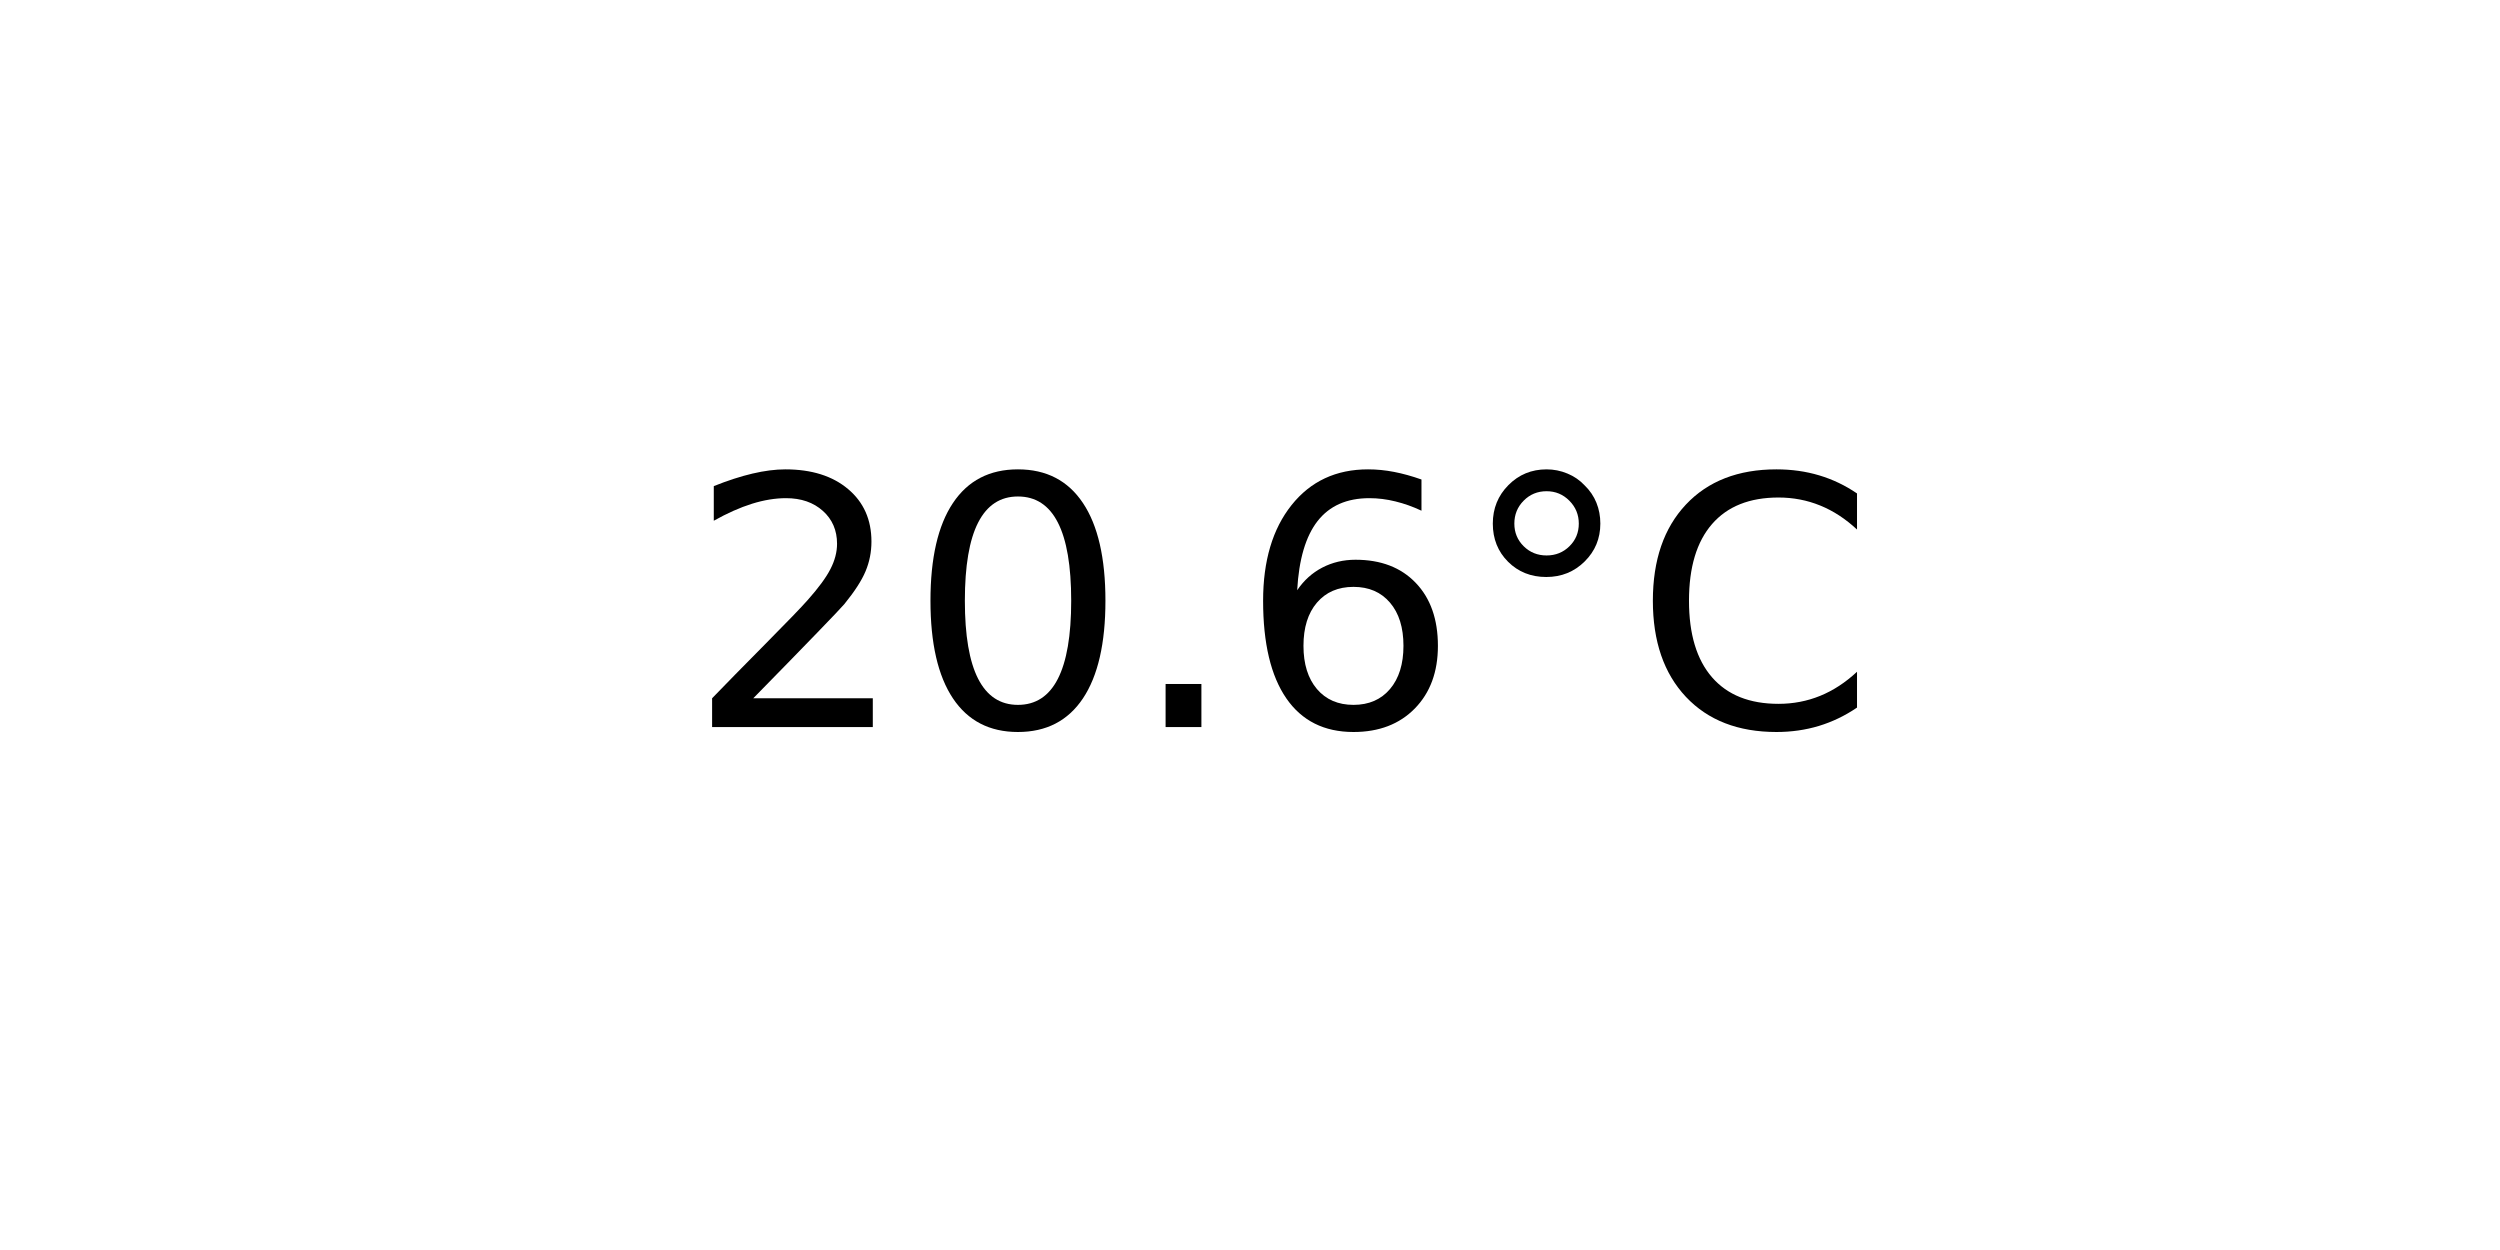
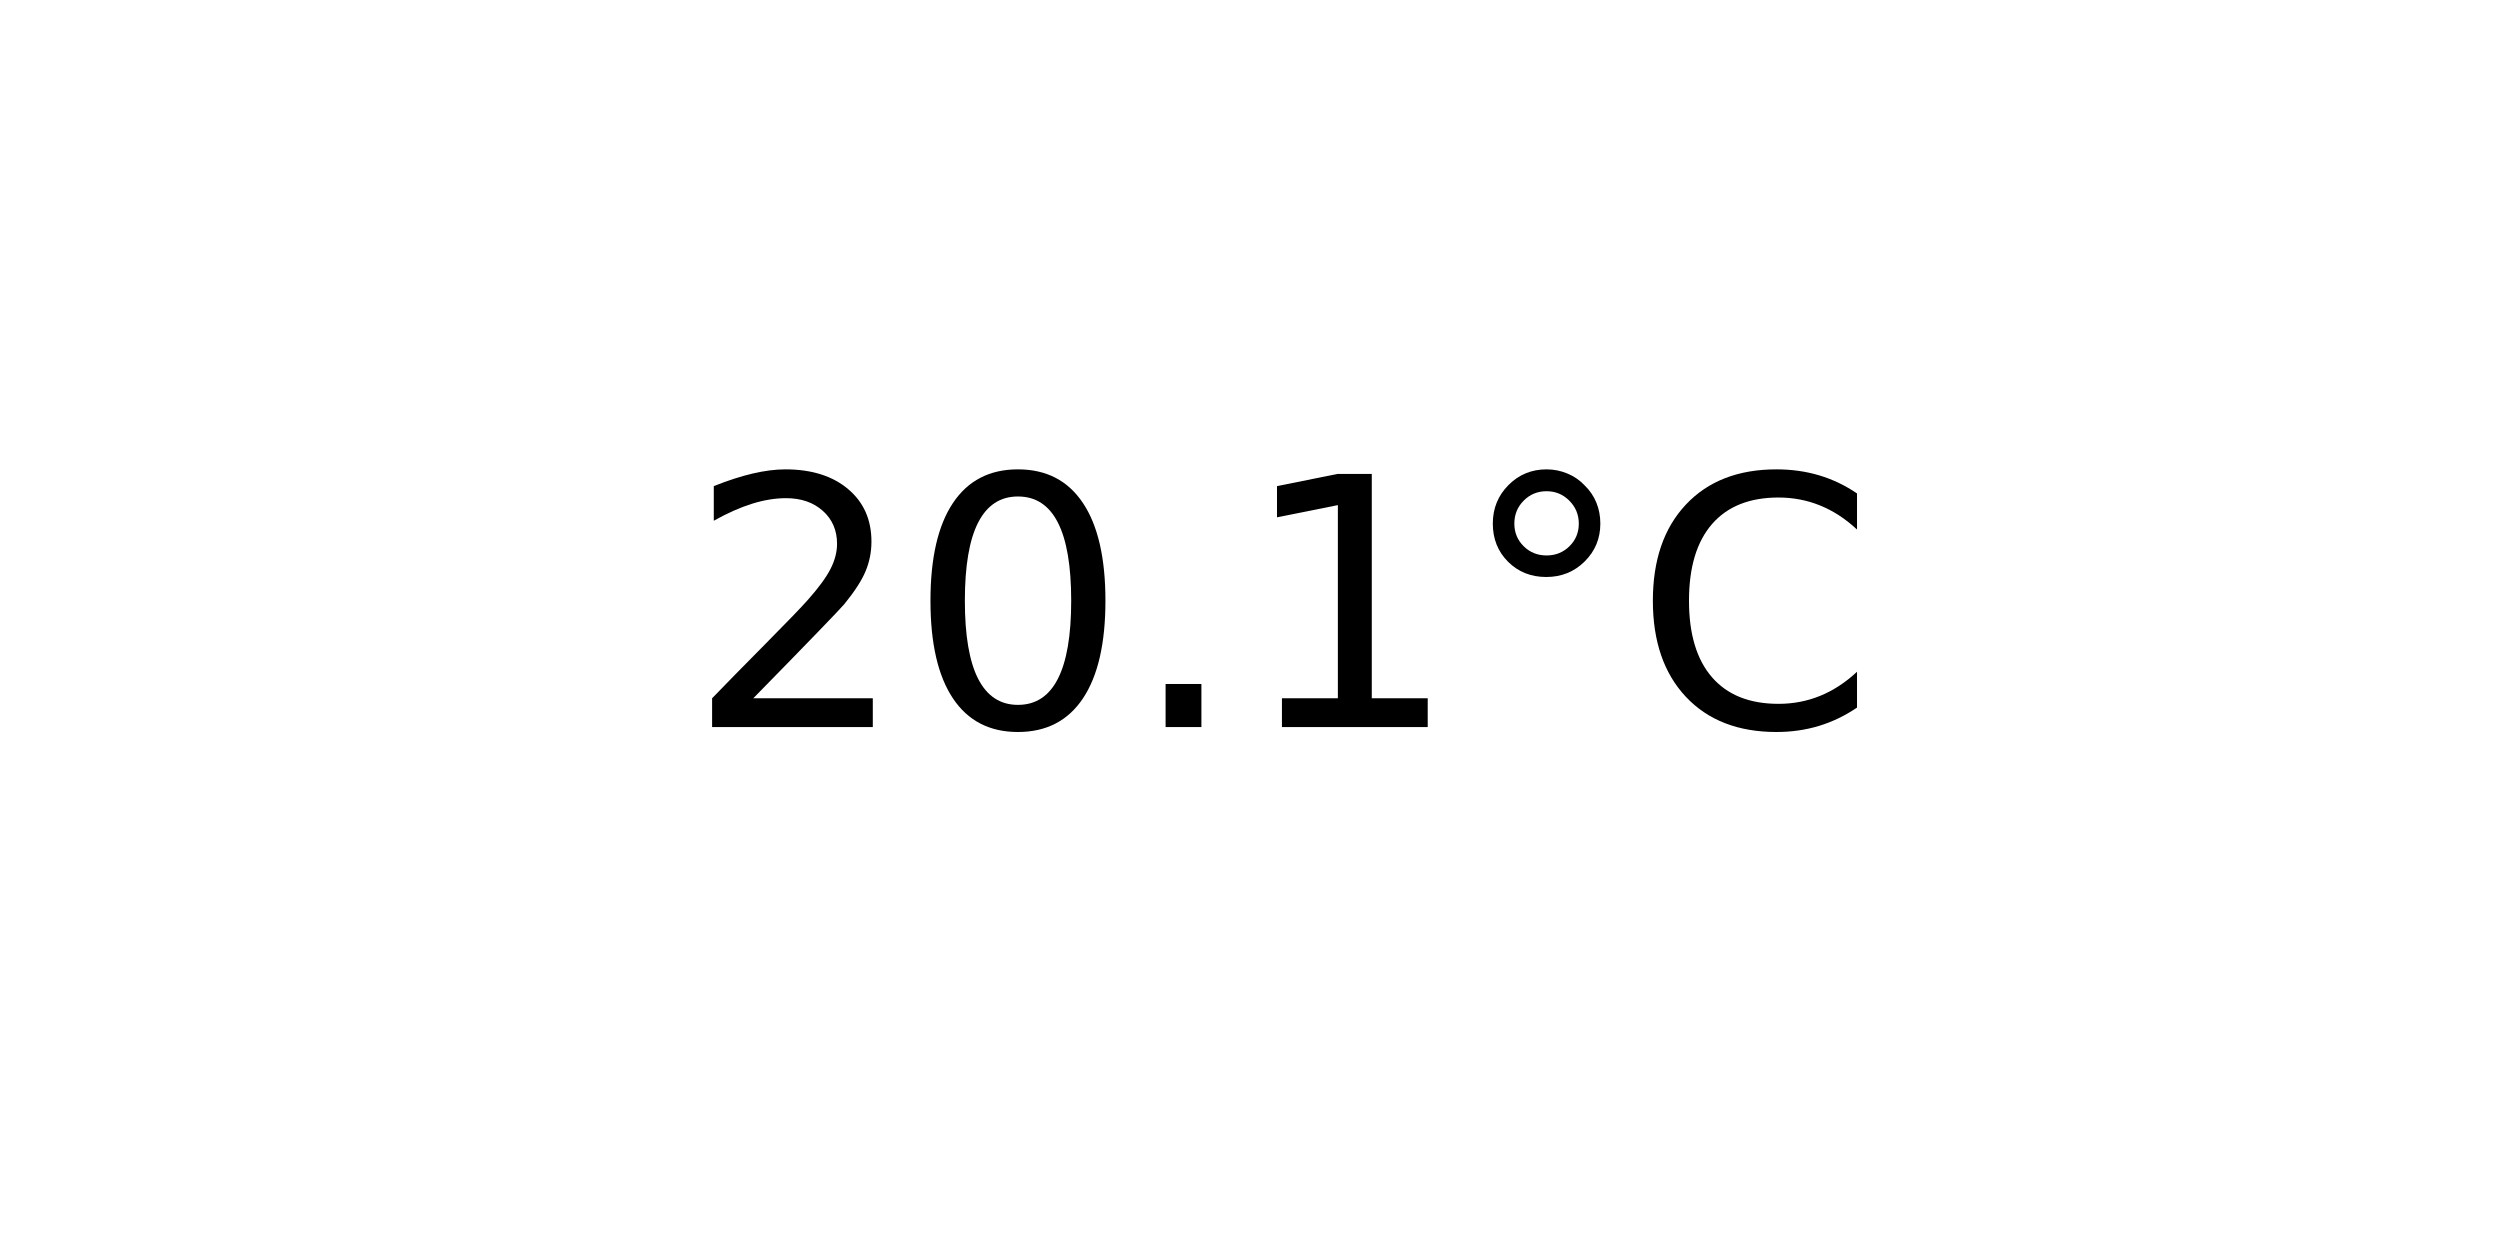
<svg xmlns="http://www.w3.org/2000/svg" xmlns:xlink="http://www.w3.org/1999/xlink" width="72pt" height="36pt" viewBox="0 0 72 36" version="1.1">
  <defs>
    <style type="text/css">*{stroke-linejoin: round; stroke-linecap: butt}</style>
  </defs>
  <g id="figure_1">
    <g id="axes_1">
      <g id="text_1">
        <g transform="translate(19.77578 20.93937) scale(0.1 -0.1)">
          <defs>
            <path id="DejaVuSans-32" d="M 1228 531  L 3431 531  L 3431 0  L 469 0  L 469 531  Q 828 903 1448 1529  Q 2069 2156 2228 2338  Q 2531 2678 2651 2914  Q 2772 3150 2772 3378  Q 2772 3750 2511 3984  Q 2250 4219 1831 4219  Q 1534 4219 1204 4116  Q 875 4013 500 3803  L 500 4441  Q 881 4594 1212 4672  Q 1544 4750 1819 4750  Q 2544 4750 2975 4387  Q 3406 4025 3406 3419  Q 3406 3131 3298 2873  Q 3191 2616 2906 2266  Q 2828 2175 2409 1742  Q 1991 1309 1228 531  z " transform="scale(0.015625)" />
            <path id="DejaVuSans-30" d="M 2034 4250  Q 1547 4250 1301 3770  Q 1056 3291 1056 2328  Q 1056 1369 1301 889  Q 1547 409 2034 409  Q 2525 409 2770 889  Q 3016 1369 3016 2328  Q 3016 3291 2770 3770  Q 2525 4250 2034 4250  z M 2034 4750  Q 2819 4750 3233 4129  Q 3647 3509 3647 2328  Q 3647 1150 3233 529  Q 2819 -91 2034 -91  Q 1250 -91 836 529  Q 422 1150 422 2328  Q 422 3509 836 4129  Q 1250 4750 2034 4750  z " transform="scale(0.015625)" />
            <path id="DejaVuSans-2e" d="M 684 794  L 1344 794  L 1344 0  L 684 0  L 684 794  z " transform="scale(0.015625)" />
-             <path id="DejaVuSans-36" d="M 2113 2584  Q 1688 2584 1439 2293  Q 1191 2003 1191 1497  Q 1191 994 1439 701  Q 1688 409 2113 409  Q 2538 409 2786 701  Q 3034 994 3034 1497  Q 3034 2003 2786 2293  Q 2538 2584 2113 2584  z M 3366 4563  L 3366 3988  Q 3128 4100 2886 4159  Q 2644 4219 2406 4219  Q 1781 4219 1451 3797  Q 1122 3375 1075 2522  Q 1259 2794 1537 2939  Q 1816 3084 2150 3084  Q 2853 3084 3261 2657  Q 3669 2231 3669 1497  Q 3669 778 3244 343  Q 2819 -91 2113 -91  Q 1303 -91 875 529  Q 447 1150 447 2328  Q 447 3434 972 4092  Q 1497 4750 2381 4750  Q 2619 4750 2861 4703  Q 3103 4656 3366 4563  z " transform="scale(0.015625)" />
+             <path id="DejaVuSans-31" d="M 794 531  L 1825 531  L 1825 4091  L 703 3866  L 703 4441  L 1819 4666  L 2450 4666  L 2450 531  L 3481 531  L 3481 0  L 794 0  L 794 531  z " transform="scale(0.015625)" />
            <path id="DejaVuSans-b0" d="M 1600 4347  Q 1350 4347 1178 4173  Q 1006 4000 1006 3750  Q 1006 3503 1178 3333  Q 1350 3163 1600 3163  Q 1850 3163 2022 3333  Q 2194 3503 2194 3750  Q 2194 3997 2020 4172  Q 1847 4347 1600 4347  z M 1600 4750  Q 1800 4750 1984 4673  Q 2169 4597 2303 4453  Q 2447 4313 2519 4134  Q 2591 3956 2591 3750  Q 2591 3338 2302 3052  Q 2013 2766 1594 2766  Q 1172 2766 890 3047  Q 609 3328 609 3750  Q 609 4169 896 4459  Q 1184 4750 1600 4750  z " transform="scale(0.015625)" />
            <path id="DejaVuSans-43" d="M 4122 4306  L 4122 3641  Q 3803 3938 3442 4084  Q 3081 4231 2675 4231  Q 1875 4231 1450 3742  Q 1025 3253 1025 2328  Q 1025 1406 1450 917  Q 1875 428 2675 428  Q 3081 428 3442 575  Q 3803 722 4122 1019  L 4122 359  Q 3791 134 3420 21  Q 3050 -91 2638 -91  Q 1578 -91 968 557  Q 359 1206 359 2328  Q 359 3453 968 4101  Q 1578 4750 2638 4750  Q 3056 4750 3426 4639  Q 3797 4528 4122 4306  z " transform="scale(0.015625)" />
          </defs>
          <use xlink:href="#DejaVuSans-32" />
          <use xlink:href="#DejaVuSans-30" x="63.623" />
          <use xlink:href="#DejaVuSans-2e" x="127.246" />
-           <use xlink:href="#DejaVuSans-36" x="159.033" />
+           <use xlink:href="#DejaVuSans-31" x="159.033" />
          <use xlink:href="#DejaVuSans-b0" x="222.656" />
          <use xlink:href="#DejaVuSans-43" x="272.656" />
        </g>
      </g>
    </g>
  </g>
</svg>
